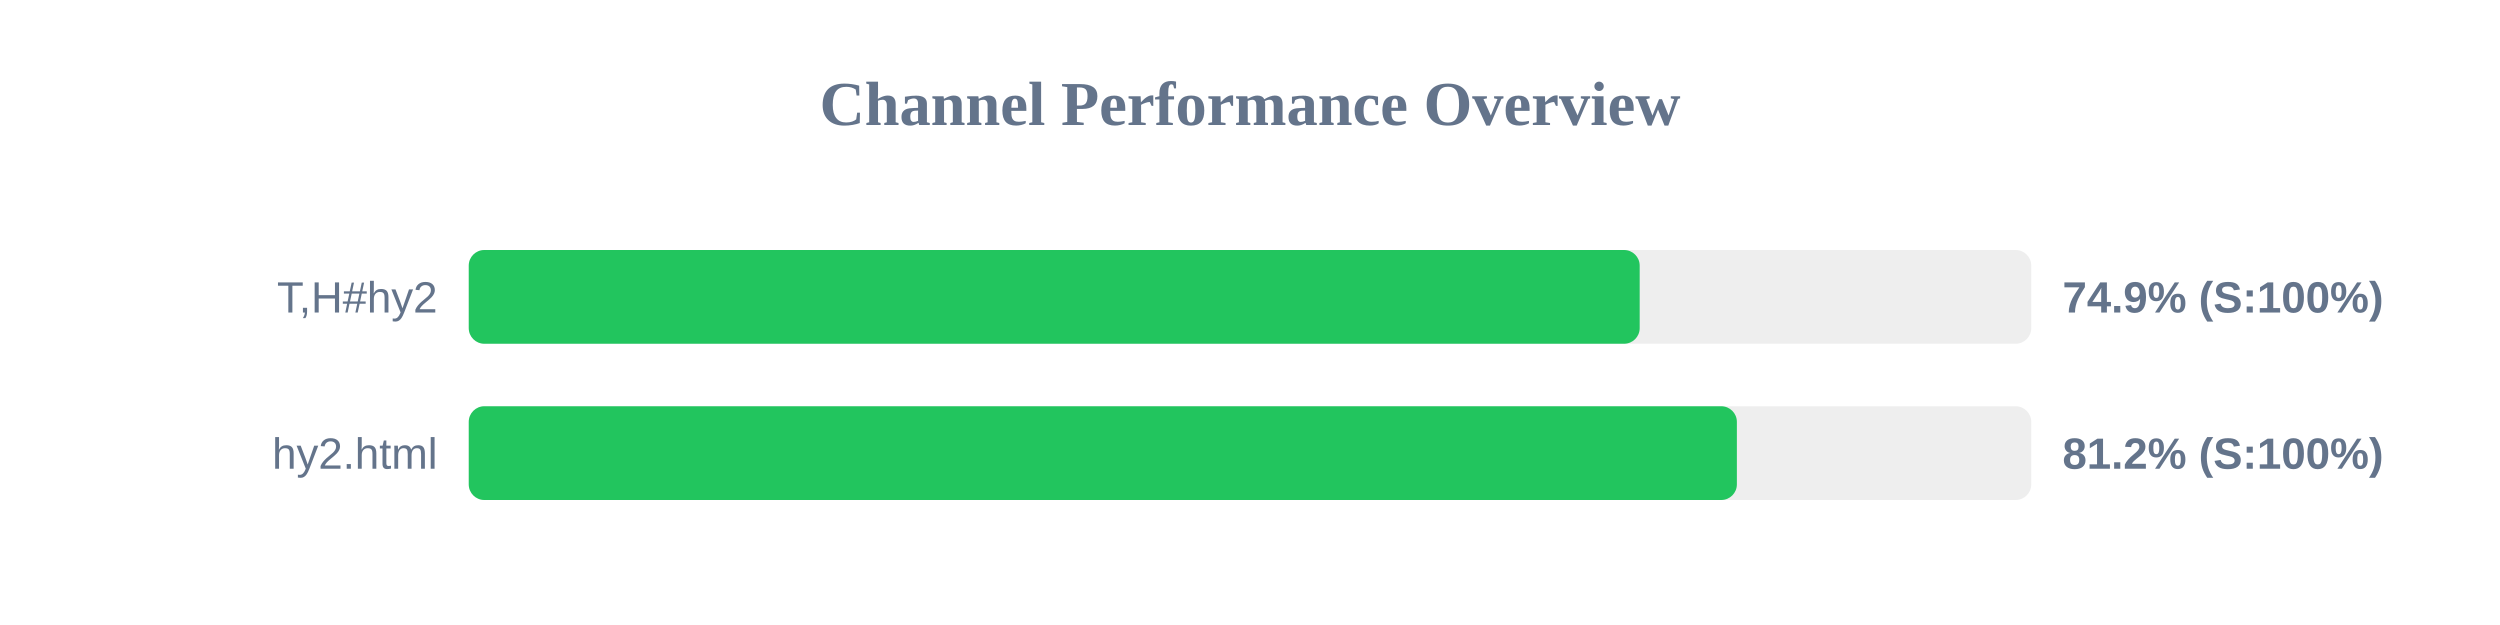
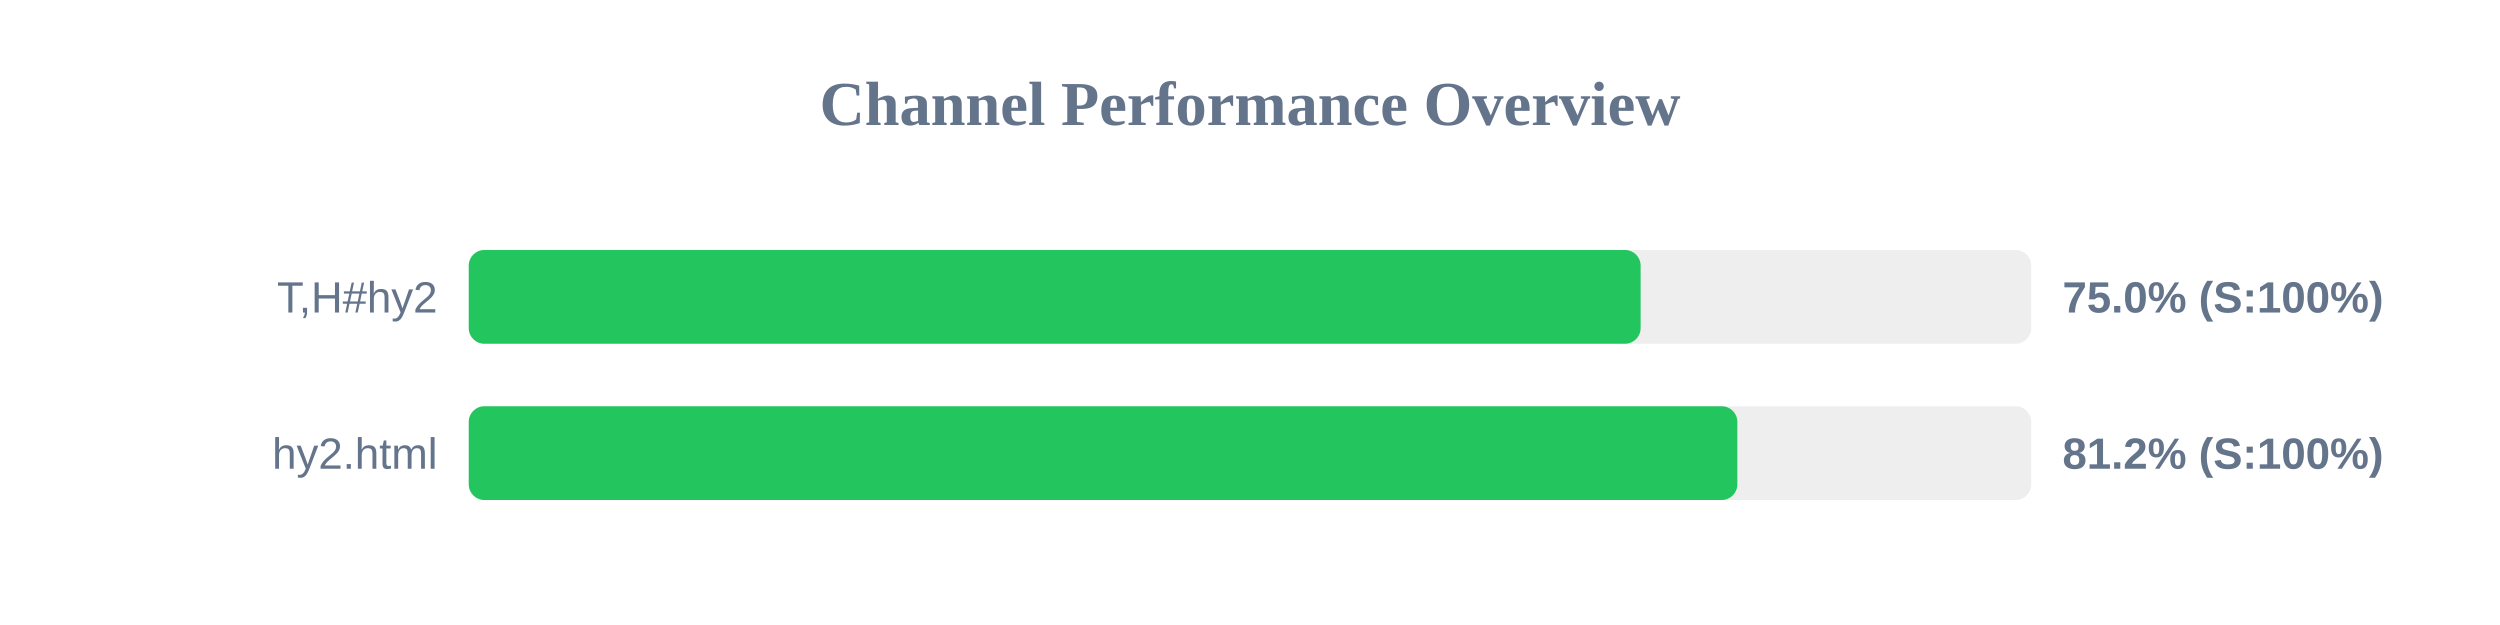
<svg xmlns="http://www.w3.org/2000/svg" width="800" height="200" version="1.1">
  <style>
        .row { font: 14px Arial; fill: #64748b; }
        .score { font: bold 14px Arial; fill: #64748b; }
    </style>
  <text x="400" y="40" text-anchor="middle" font-size="20px" font-weight="bold" fill="#64748b">Channel Performance Overview</text>
  <rect x="150" y="80" width="500" height="30" fill="#eee" rx="5" />
-   <rect x="150" y="80" width="374.7" height="30" fill="#22c55e" rx="5" />
+   <rect x="150" y="80" width="375.0" height="30" fill="#22c55e" rx="5" />
  <text x="140" y="100" text-anchor="end" class="row">T,H#hy2</text>
-   <text x="660" y="100" text-anchor="start" class="score">74.9% (S:100%)</text>
+   <text x="660" y="100" text-anchor="start" class="score">75.0% (S:100%)</text>
  <rect x="150" y="130" width="500" height="30" fill="#eee" rx="5" />
-   <rect x="150" y="130" width="405.8" height="30" fill="#22c55e" rx="5" />
+   <rect x="150" y="130" width="405.95" height="30" fill="#22c55e" rx="5" />
  <text x="140" y="150" text-anchor="end" class="row">hy2.html</text>
  <text x="660" y="150" text-anchor="start" class="score">81.2% (S:100%)</text>
</svg>
